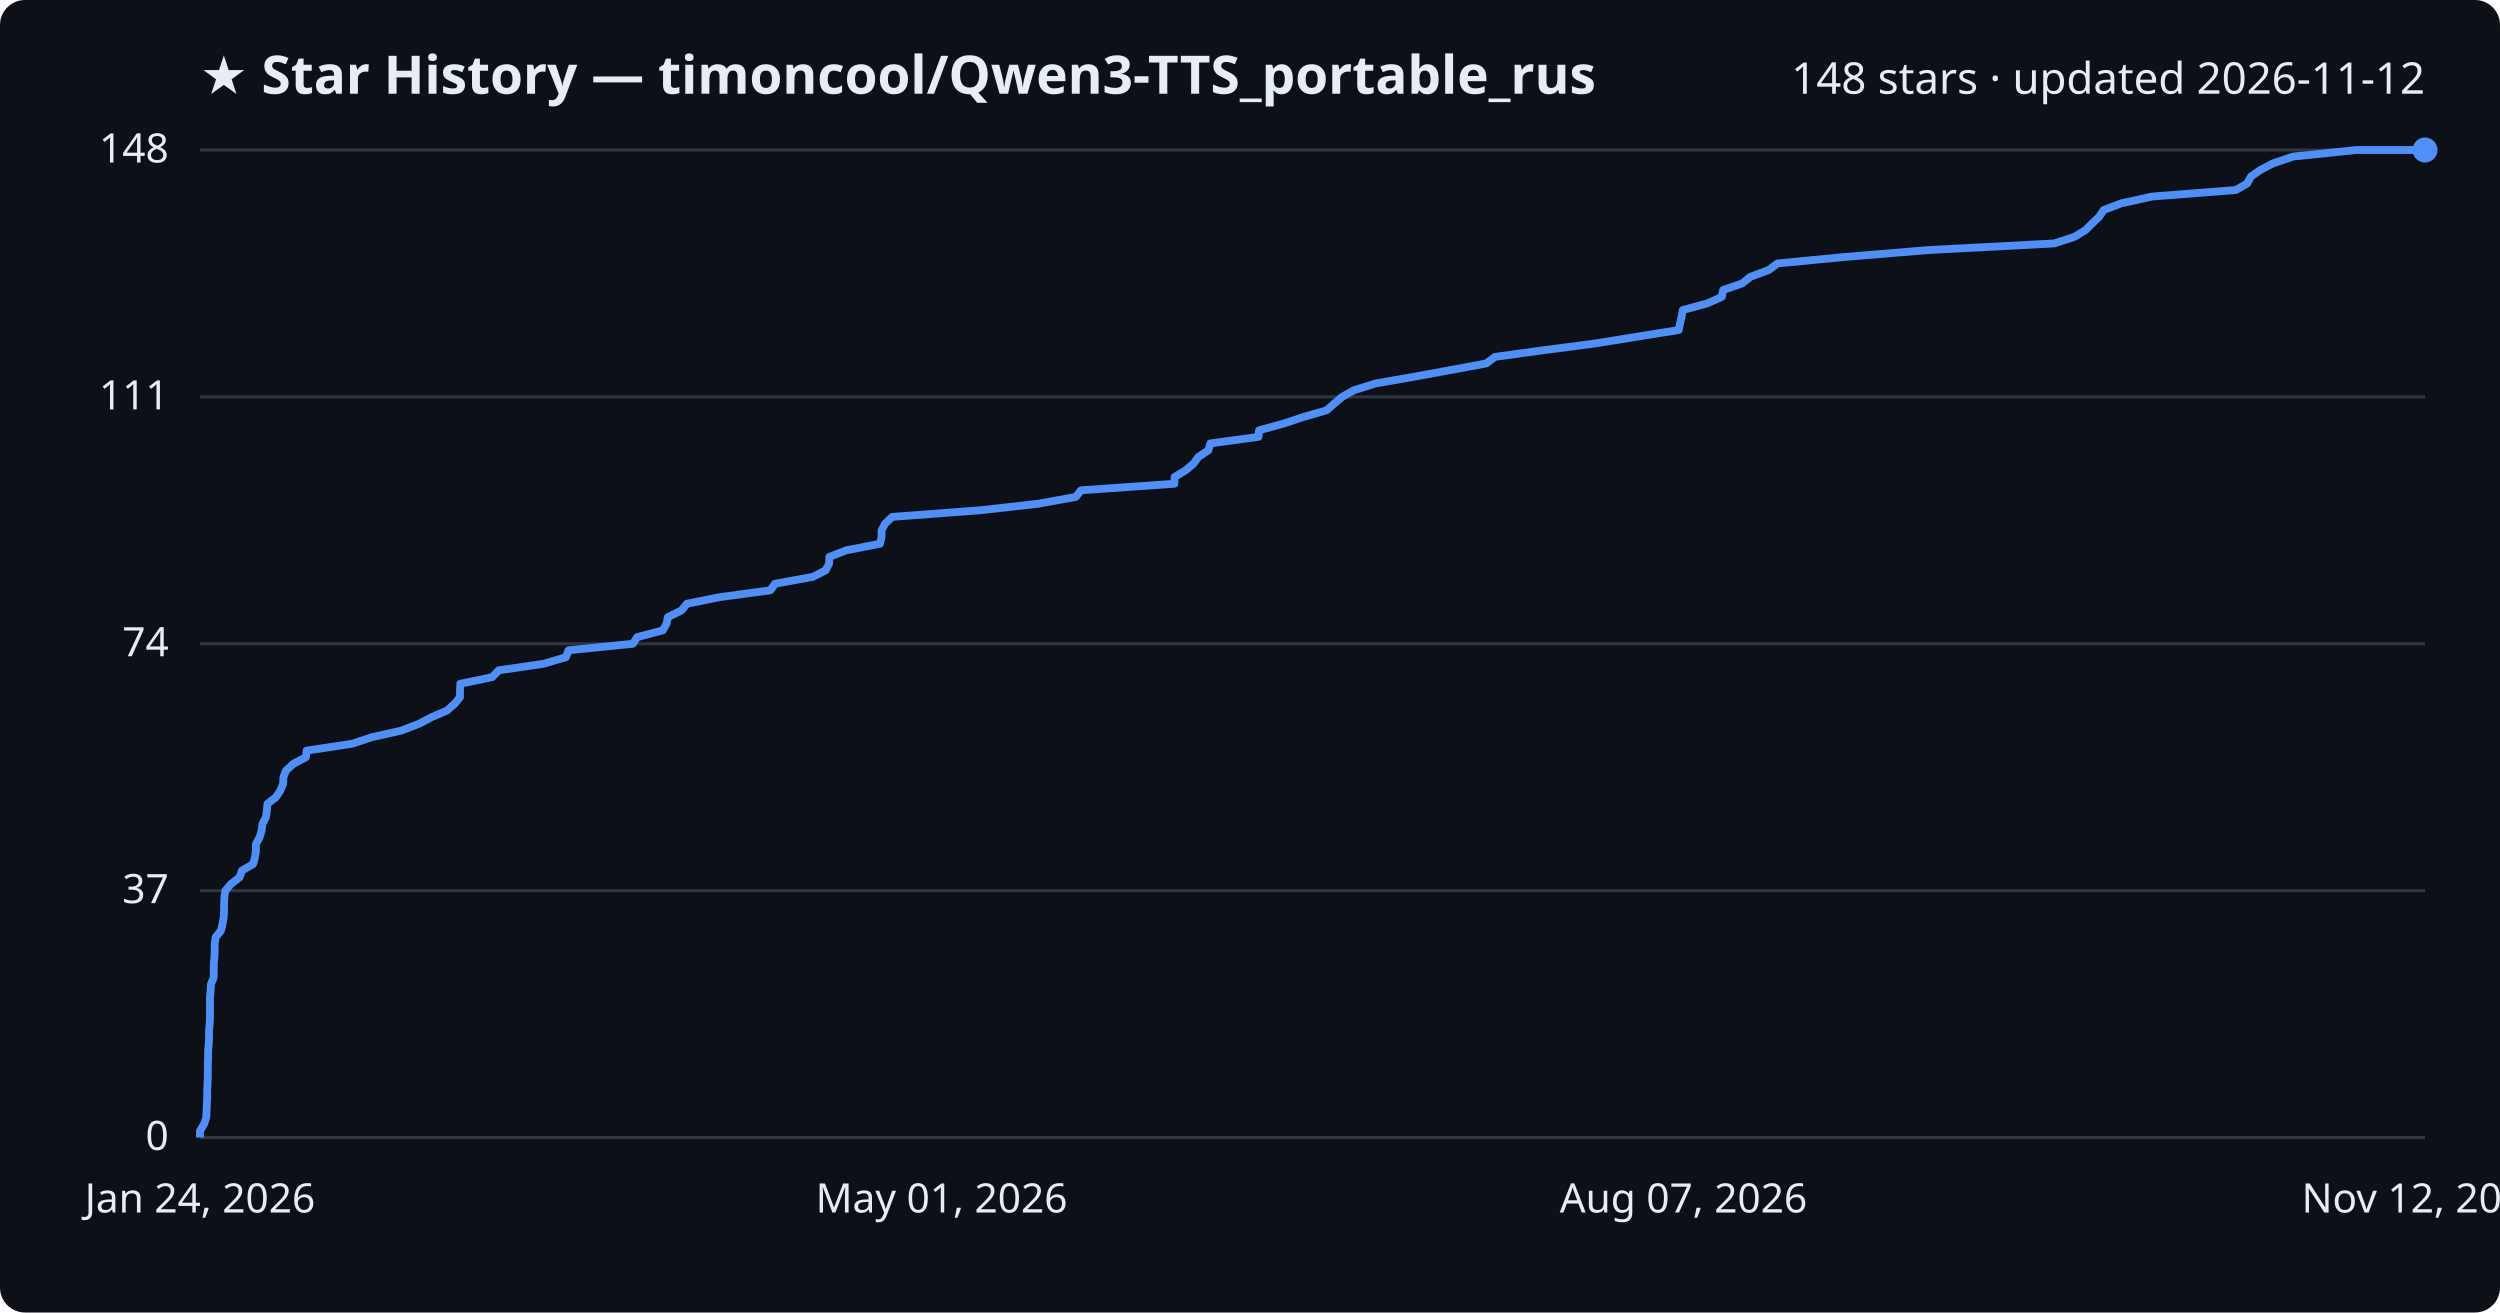
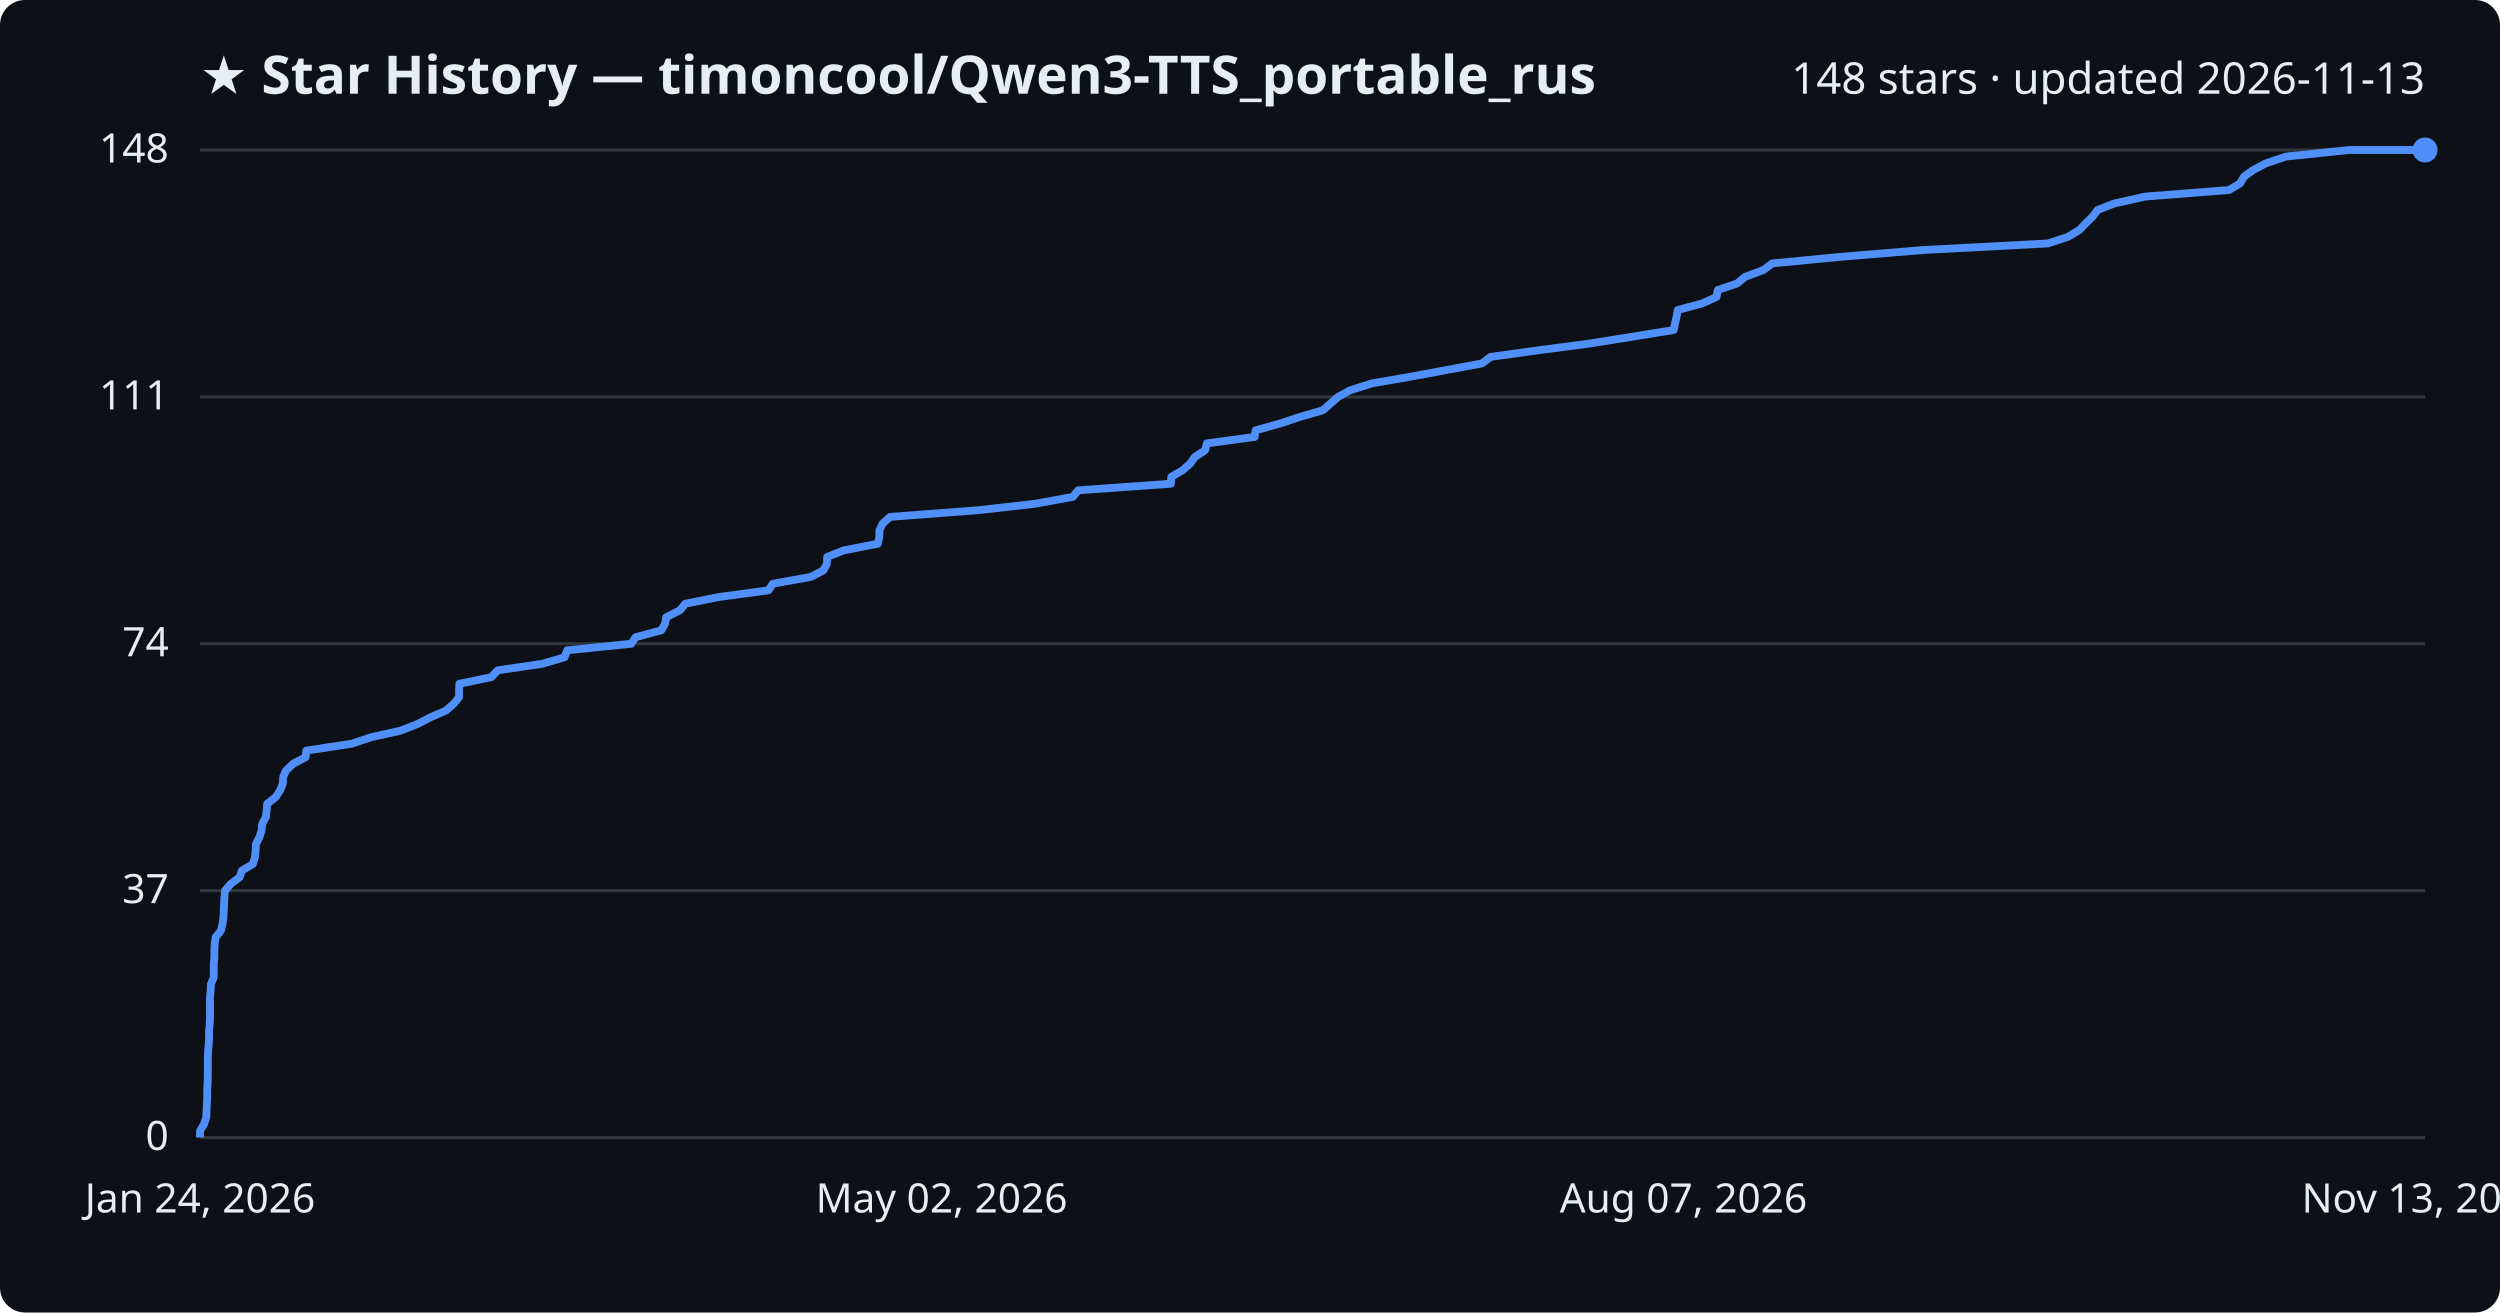
<svg xmlns="http://www.w3.org/2000/svg" viewBox="0 0 800 420" font-family="Segoe UI, sans-serif">
  <rect width="800" height="420" fill="#0d1117" rx="8" />
  <text x="64" y="30" fill="#e6edf3" font-size="17" font-weight="700">★ Star History — timoncool/Qwen3-TTS_portable_rus</text>
-   <text x="776" y="30" fill="#e6edf3" font-size="14" text-anchor="end">148 stars · updated 2026-11-12</text>
+   <text x="776" y="30" fill="#e6edf3" font-size="14" text-anchor="end">148 stars · updated 2026-11-13</text>
  <line x1="64" y1="364.0" x2="776" y2="364.0" stroke="#30363d" stroke-width="1" />
  <text x="54" y="368.0" fill="#e6edf3" font-size="13" text-anchor="end">0</text>
  <line x1="64" y1="285.0" x2="776" y2="285.0" stroke="#30363d" stroke-width="1" />
  <text x="54" y="289.0" fill="#e6edf3" font-size="13" text-anchor="end">37</text>
  <line x1="64" y1="206.0" x2="776" y2="206.0" stroke="#30363d" stroke-width="1" />
  <text x="54" y="210.0" fill="#e6edf3" font-size="13" text-anchor="end">74</text>
  <line x1="64" y1="127.0" x2="776" y2="127.0" stroke="#30363d" stroke-width="1" />
  <text x="54" y="131.0" fill="#e6edf3" font-size="13" text-anchor="end">111</text>
  <line x1="64" y1="48.0" x2="776" y2="48.0" stroke="#30363d" stroke-width="1" />
  <text x="54" y="52.0" fill="#e6edf3" font-size="13" text-anchor="end">148</text>
-   <path d="M64.0,364.0 L64.0,361.9 L65.3,359.7 L66.0,357.6 L66.1,355.5 L66.2,353.3 L66.3,351.2 L66.3,349.1 L66.4,346.9 L66.5,344.8 L66.5,342.6 L66.5,340.5 L66.6,338.4 L66.6,336.2 L66.8,334.1 L66.9,332.0 L66.9,329.8 L67.1,327.7 L67.2,325.6 L67.2,323.4 L67.2,321.3 L67.2,319.2 L67.4,317.0 L67.5,314.9 L68.4,312.8 L68.4,310.6 L68.4,308.5 L68.6,306.4 L68.7,304.2 L68.7,302.1 L69.0,299.9 L70.7,297.8 L71.2,295.7 L71.6,293.5 L71.7,291.4 L71.7,289.3 L71.8,287.1 L72.1,285.0 L73.9,282.9 L76.7,280.7 L77.4,278.6 L81.0,276.5 L81.6,274.3 L81.9,272.2 L81.9,270.1 L83.1,267.9 L83.7,265.8 L84.0,263.6 L85.1,261.5 L85.4,259.4 L85.6,257.2 L88.3,255.1 L89.7,253.0 L90.6,250.8 L90.7,248.7 L91.5,246.6 L93.9,244.4 L97.9,242.3 L98.1,240.2 L112.7,238.0 L119.0,235.9 L128.4,233.8 L134.1,231.6 L138.1,229.5 L143.0,227.4 L145.5,225.2 L147.2,223.1 L147.2,220.9 L147.3,218.8 L157.5,216.7 L159.6,214.5 L174.0,212.4 L181.1,210.3 L181.9,208.1 L202.5,206.0 L203.9,203.9 L212.1,201.7 L213.3,199.6 L213.7,197.5 L218.1,195.3 L219.8,193.2 L230.2,191.1 L246.5,188.9 L248.0,186.8 L260.1,184.6 L264.2,182.5 L265.3,180.4 L265.4,178.2 L270.8,176.1 L281.6,174.0 L282.1,171.8 L282.1,169.7 L283.2,167.6 L285.5,165.4 L313.5,163.3 L332.2,161.2 L344.3,159.0 L345.9,156.9 L375.8,154.8 L375.9,152.6 L379.4,150.5 L381.9,148.4 L383.5,146.2 L386.7,144.1 L387.3,141.9 L402.7,139.8 L402.9,137.7 L410.9,135.5 L417.2,133.4 L424.5,131.3 L427.0,129.1 L429.5,127.0 L433.2,124.9 L440.2,122.7 L452.3,120.6 L463.7,118.5 L475.6,116.3 L478.4,114.2 L493.7,112.1 L510.5,109.9 L523.5,107.8 L537.2,105.6 L537.6,103.5 L538.1,101.4 L538.5,99.2 L546.3,97.1 L551.0,95.0 L551.4,92.8 L557.5,90.7 L560.1,88.6 L566.0,86.4 L568.8,84.3 L590.6,82.2 L617.4,80.0 L657.3,77.9 L663.8,75.8 L667.4,73.6 L669.5,71.5 L671.7,69.4 L673.2,67.2 L678.7,65.1 L688.6,62.9 L715.5,60.8 L719.1,58.7 L720.3,56.5 L723.3,54.4 L727.3,52.3 L733.8,50.1 L754.0,48.0 L776.0,48.0" fill="none" stroke="#4f8ff7" stroke-width="2.5" stroke-linejoin="round" />
+   <path d="M64.0,364.0 L64.0,361.9 L65.3,359.7 L66.0,357.6 L66.1,355.5 L66.2,353.3 L66.3,351.2 L66.3,349.1 L66.4,346.9 L66.5,344.8 L66.5,342.6 L66.5,340.5 L66.5,338.4 L66.6,336.2 L66.8,334.1 L66.9,332.0 L66.9,329.8 L67.1,327.7 L67.2,325.6 L67.2,323.4 L67.2,321.3 L67.2,319.2 L67.4,317.0 L67.5,314.9 L68.4,312.8 L68.4,310.6 L68.4,308.5 L68.6,306.4 L68.6,304.2 L68.7,302.1 L69.0,299.9 L70.7,297.8 L71.2,295.7 L71.5,293.5 L71.6,291.4 L71.7,289.3 L71.8,287.1 L72.0,285.0 L73.8,282.9 L76.7,280.7 L77.4,278.6 L80.9,276.5 L81.6,274.3 L81.8,272.2 L81.9,270.1 L83.0,267.9 L83.7,265.8 L83.9,263.6 L85.1,261.5 L85.3,259.4 L85.5,257.2 L88.2,255.1 L89.6,253.0 L90.5,250.8 L90.6,248.7 L91.5,246.6 L93.8,244.4 L97.8,242.3 L98.0,240.2 L112.5,238.0 L118.8,235.9 L128.2,233.8 L133.8,231.6 L137.8,229.5 L142.7,227.4 L145.2,225.2 L146.9,223.1 L146.9,220.9 L147.0,218.8 L157.2,216.7 L159.3,214.5 L173.6,212.4 L180.7,210.3 L181.5,208.1 L202.0,206.0 L203.4,203.9 L211.6,201.7 L212.8,199.6 L213.2,197.5 L217.6,195.3 L219.3,193.2 L229.7,191.1 L245.9,188.9 L247.3,186.8 L259.5,184.6 L263.5,182.5 L264.6,180.4 L264.7,178.2 L270.1,176.1 L280.9,174.0 L281.4,171.8 L281.4,169.7 L282.4,167.6 L284.8,165.4 L312.7,163.3 L331.3,161.2 L343.3,159.0 L345.0,156.9 L374.7,154.8 L374.8,152.6 L378.4,150.5 L380.8,148.4 L382.4,146.2 L385.6,144.1 L386.2,141.9 L401.5,139.8 L401.8,137.7 L409.7,135.5 L416.0,133.4 L423.3,131.3 L425.8,129.1 L428.2,127.0 L432.0,124.9 L439.0,122.7 L451.0,120.6 L462.4,118.5 L474.2,116.3 L477.0,114.2 L492.2,112.1 L508.9,109.9 L522.0,107.8 L535.6,105.6 L536.0,103.5 L536.5,101.4 L536.9,99.2 L544.7,97.1 L549.3,95.0 L549.7,92.8 L555.9,90.7 L558.4,88.6 L564.3,86.4 L567.1,84.3 L588.8,82.2 L615.5,80.0 L655.3,77.9 L661.7,75.8 L665.4,73.6 L667.4,71.5 L669.6,69.4 L671.2,67.2 L676.6,65.1 L686.5,62.9 L713.3,60.8 L716.8,58.7 L718.1,56.5 L721.0,54.4 L725.0,52.3 L731.5,50.1 L751.7,48.0 L776.0,48.0" fill="none" stroke="#4f8ff7" stroke-width="2.5" stroke-linejoin="round" />
  <circle cx="776.0" cy="48.0" r="4" fill="#4f8ff7" />
  <text x="64.0" y="388" fill="#e6edf3" font-size="13" text-anchor="middle">Jan 24, 2026</text>
-   <text x="301.3" y="388" fill="#e6edf3" font-size="13" text-anchor="middle">May 01, 2026</text>
+   <text x="301.3" y="388" fill="#e6edf3" font-size="13" text-anchor="middle">May 02, 2026</text>
  <text x="538.7" y="388" fill="#e6edf3" font-size="13" text-anchor="middle">Aug 07, 2026</text>
-   <text x="776.0" y="388" fill="#e6edf3" font-size="13" text-anchor="middle">Nov 12, 2026</text>
+   <text x="776.0" y="388" fill="#e6edf3" font-size="13" text-anchor="middle">Nov 13, 2026</text>
</svg>
